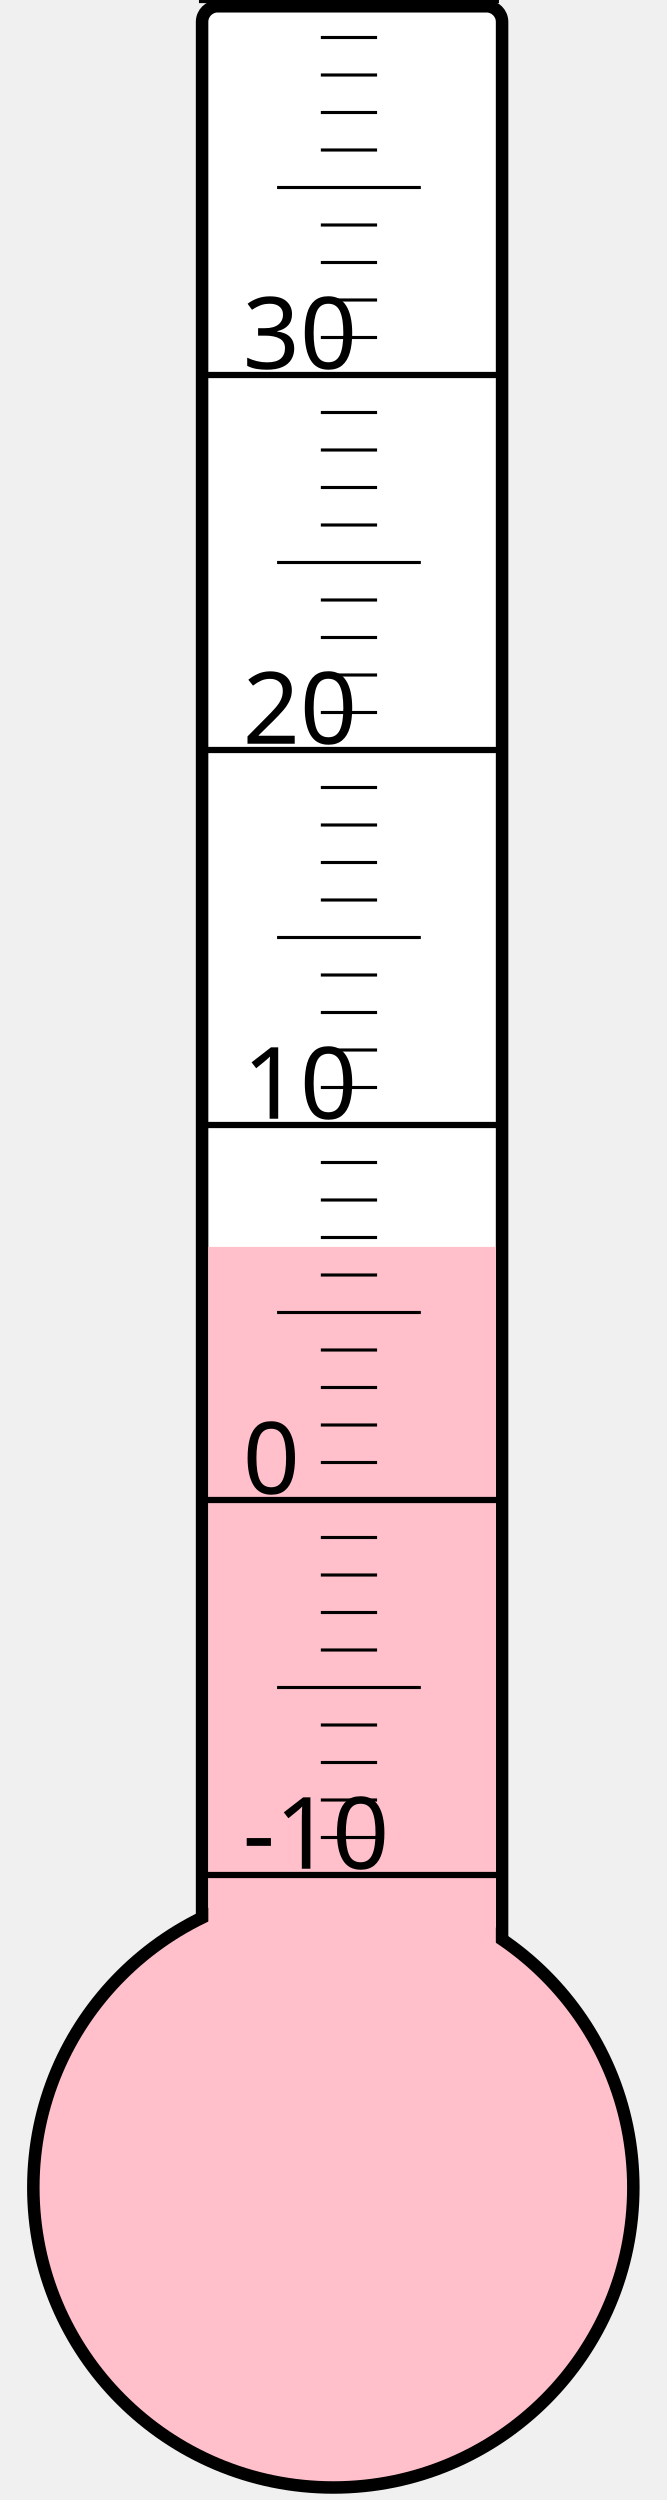
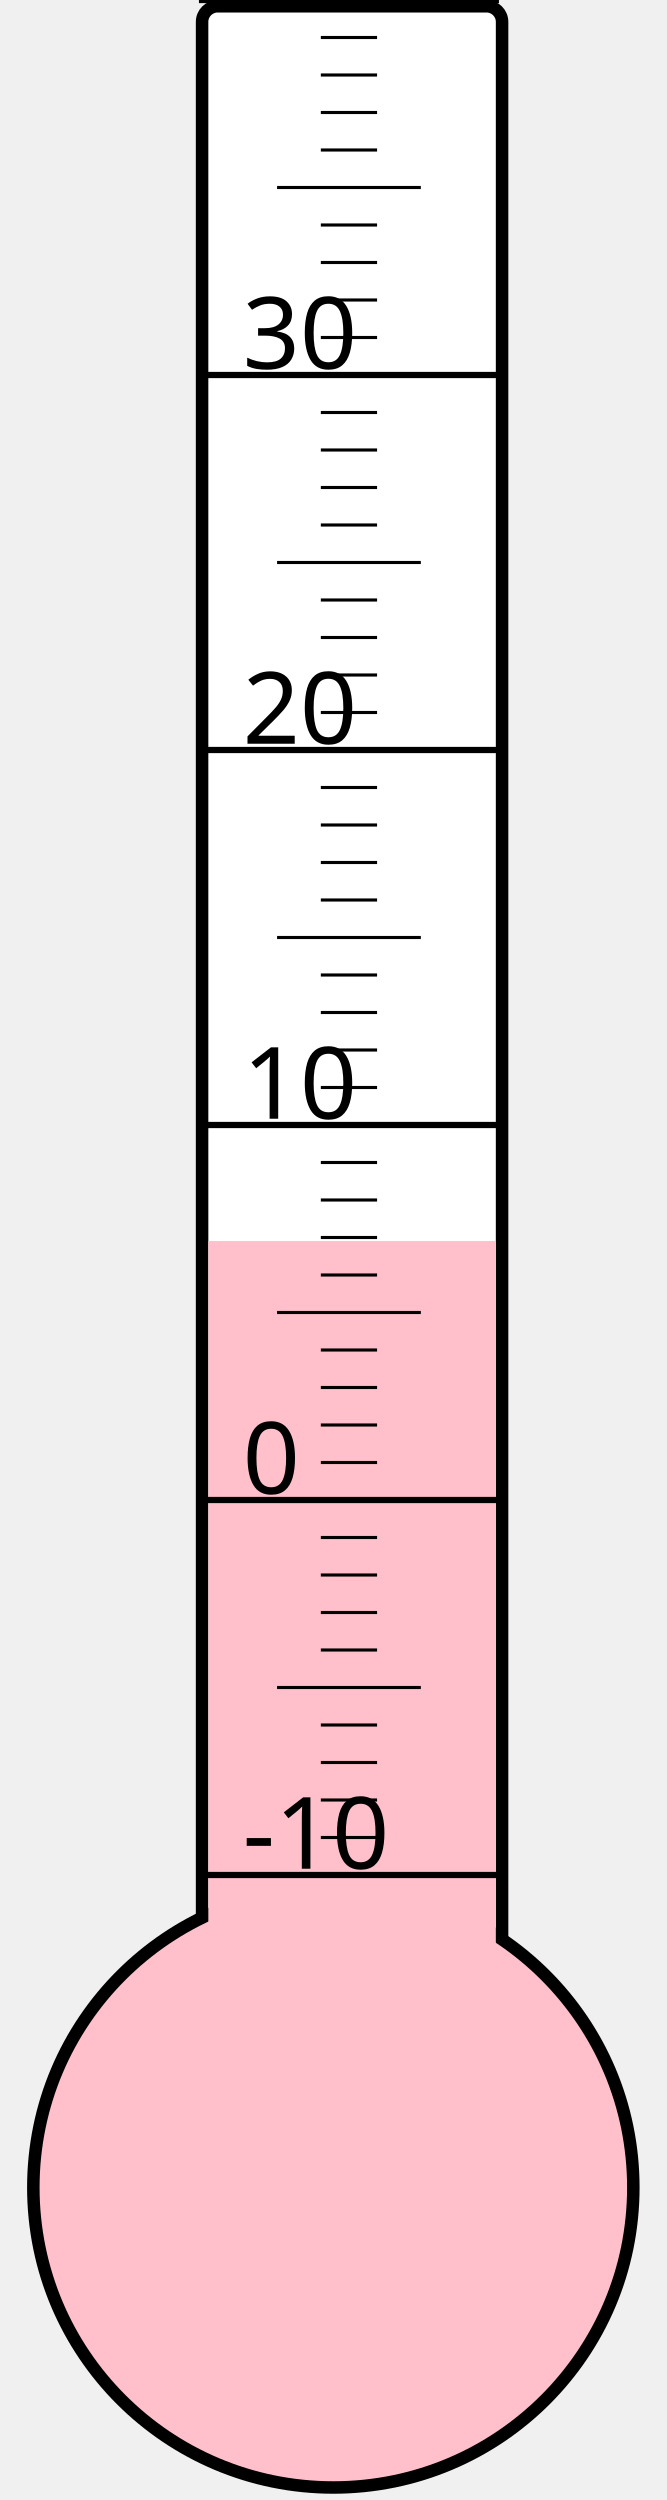
<svg xmlns="http://www.w3.org/2000/svg" width="40px" height="150px" viewBox="0 0 200 800">
  <rect width="200" height="800" x="0" y="0" style="fill: #ffffeb; fill-opacity: 0;" />
  <rect width="96" height="680" x="58" y="2" rx="5" ry="5" style="fill: white; fill-opacity: 1; stroke: black; stroke-width: 4;" />
  <circle cx="100" cy="700" r="96" style="fill: pink; stroke: black; stroke-width: 4;" />
-   <rect width="92" height="301.0" x="60" y="399.0" style="fill: pink; fill-opacity: 1; stroke-width: 0;" />
+   <rect width="92" height="302.875" x="60" y="397.125" style="fill: pink; fill-opacity: 1; stroke-width: 0;" />
  <text x="71" y="598" style="font-family: sans-serif; font-size: 24pt;">-10</text>
  <text x="71" y="478" style="font-family: sans-serif; font-size: 24pt;">0</text>
  <text x="71" y="358" style="font-family: sans-serif; font-size: 24pt;">10</text>
  <text x="71" y="238" style="font-family: sans-serif; font-size: 24pt;">20</text>
  <text x="71" y="118" style="font-family: sans-serif; font-size: 24pt;">30</text>
  <g style="stroke: black;">
    <line x1="57" y1="600" x2="153" y2="600" style="stroke-width: 2;" />
    <line x1="96" y1="588" x2="114" y2="588" style="stroke-width: 1;" />
    <line x1="96" y1="576" x2="114" y2="576" style="stroke-width: 1;" />
    <line x1="96" y1="564" x2="114" y2="564" style="stroke-width: 1;" />
    <line x1="96" y1="552" x2="114" y2="552" style="stroke-width: 1;" />
    <line x1="82" y1="540" x2="128" y2="540" style="stroke-width: 1;" />
    <line x1="96" y1="528" x2="114" y2="528" style="stroke-width: 1;" />
    <line x1="96" y1="516" x2="114" y2="516" style="stroke-width: 1;" />
    <line x1="96" y1="504" x2="114" y2="504" style="stroke-width: 1;" />
    <line x1="96" y1="492" x2="114" y2="492" style="stroke-width: 1;" />
    <line x1="57" y1="480" x2="153" y2="480" style="stroke-width: 2;" />
    <line x1="96" y1="468" x2="114" y2="468" style="stroke-width: 1;" />
    <line x1="96" y1="456" x2="114" y2="456" style="stroke-width: 1;" />
    <line x1="96" y1="444" x2="114" y2="444" style="stroke-width: 1;" />
    <line x1="96" y1="432" x2="114" y2="432" style="stroke-width: 1;" />
    <line x1="82" y1="420" x2="128" y2="420" style="stroke-width: 1;" />
    <line x1="96" y1="408" x2="114" y2="408" style="stroke-width: 1;" />
    <line x1="96" y1="396" x2="114" y2="396" style="stroke-width: 1;" />
    <line x1="96" y1="384" x2="114" y2="384" style="stroke-width: 1;" />
    <line x1="96" y1="372" x2="114" y2="372" style="stroke-width: 1;" />
    <line x1="57" y1="360" x2="153" y2="360" style="stroke-width: 2;" />
    <line x1="96" y1="348" x2="114" y2="348" style="stroke-width: 1;" />
    <line x1="96" y1="336" x2="114" y2="336" style="stroke-width: 1;" />
    <line x1="96" y1="324" x2="114" y2="324" style="stroke-width: 1;" />
    <line x1="96" y1="312" x2="114" y2="312" style="stroke-width: 1;" />
    <line x1="82" y1="300" x2="128" y2="300" style="stroke-width: 1;" />
    <line x1="96" y1="288" x2="114" y2="288" style="stroke-width: 1;" />
    <line x1="96" y1="276" x2="114" y2="276" style="stroke-width: 1;" />
    <line x1="96" y1="264" x2="114" y2="264" style="stroke-width: 1;" />
    <line x1="96" y1="252" x2="114" y2="252" style="stroke-width: 1;" />
    <line x1="57" y1="240" x2="153" y2="240" style="stroke-width: 2;" />
    <line x1="96" y1="228" x2="114" y2="228" style="stroke-width: 1;" />
    <line x1="96" y1="216" x2="114" y2="216" style="stroke-width: 1;" />
    <line x1="96" y1="204" x2="114" y2="204" style="stroke-width: 1;" />
    <line x1="96" y1="192" x2="114" y2="192" style="stroke-width: 1;" />
    <line x1="82" y1="180" x2="128" y2="180" style="stroke-width: 1;" />
    <line x1="96" y1="168" x2="114" y2="168" style="stroke-width: 1;" />
    <line x1="96" y1="156" x2="114" y2="156" style="stroke-width: 1;" />
    <line x1="96" y1="144" x2="114" y2="144" style="stroke-width: 1;" />
    <line x1="96" y1="132" x2="114" y2="132" style="stroke-width: 1;" />
    <line x1="57" y1="120" x2="153" y2="120" style="stroke-width: 2;" />
    <line x1="96" y1="108" x2="114" y2="108" style="stroke-width: 1;" />
    <line x1="96" y1="96" x2="114" y2="96" style="stroke-width: 1;" />
    <line x1="96" y1="84" x2="114" y2="84" style="stroke-width: 1;" />
    <line x1="96" y1="72" x2="114" y2="72" style="stroke-width: 1;" />
    <line x1="82" y1="60" x2="128" y2="60" style="stroke-width: 1;" />
    <line x1="96" y1="48" x2="114" y2="48" style="stroke-width: 1;" />
    <line x1="96" y1="36" x2="114" y2="36" style="stroke-width: 1;" />
    <line x1="96" y1="24" x2="114" y2="24" style="stroke-width: 1;" />
    <line x1="96" y1="12" x2="114" y2="12" style="stroke-width: 1;" />
    <line x1="57" y1="0" x2="153" y2="0" style="stroke-width: 2;" />
  </g>
</svg>
